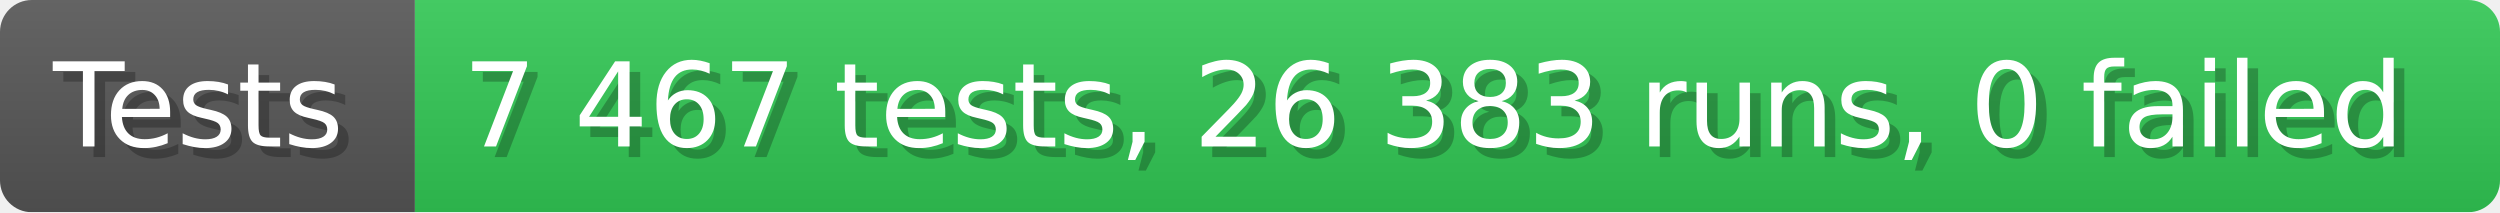
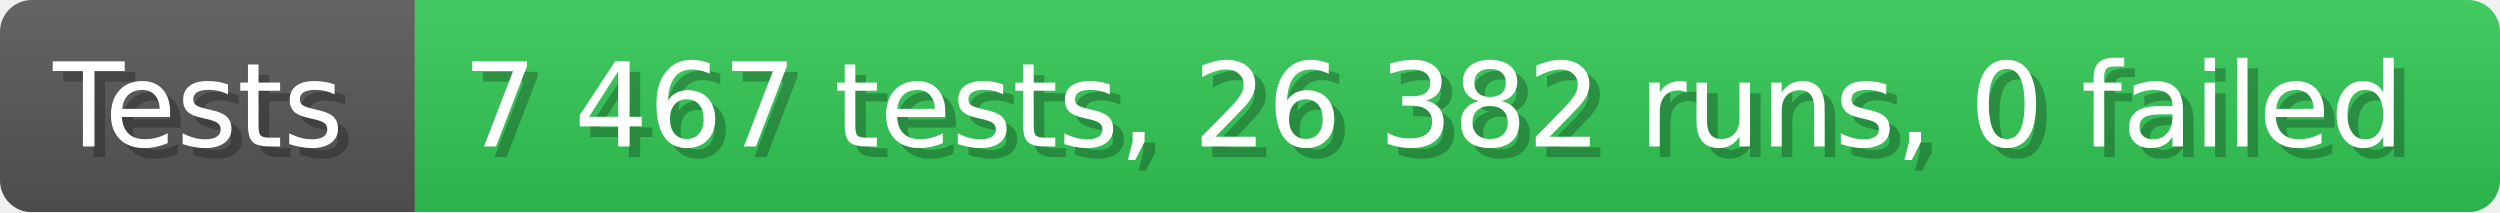
- <svg xmlns="http://www.w3.org/2000/svg" width="235.6" height="20" viewBox="0 0 2356 200" role="img" aria-label="Tests: 7 467 tests, 26 383 runs, 0 failed">
+ <svg xmlns="http://www.w3.org/2000/svg" width="235.6" height="20" viewBox="0 0 2356 200" role="img" aria-label="Tests: 7 467 tests, 26 382 runs, 0 failed">
  <linearGradient id="a" x2="0" y2="100%">
    <stop offset="0" stop-opacity=".1" stop-color="#EEE" />
    <stop offset="1" stop-opacity=".1" />
  </linearGradient>
  <mask id="m">
    <rect width="2356" height="200" rx="30" fill="#FFF" />
  </mask>
  <g mask="url(#m)">
    <rect width="391" height="200" fill="#555" />
    <rect width="1965" height="200" fill="#31c653" x="391" />
    <rect width="2356" height="200" fill="url(#a)" />
  </g>
  <g aria-hidden="true" fill="#fff" text-anchor="start" font-family="Verdana,DejaVu Sans,sans-serif" font-size="110">
    <text x="60" y="148" textLength="291" fill="#000" opacity="0.25">Tests</text>
    <text x="50" y="138" textLength="291">Tests</text>
-     <text x="446" y="148" textLength="1865" fill="#000" opacity="0.25">7 467 tests, 26 383 runs, 0 failed</text>
-     <text x="436" y="138" textLength="1865">7 467 tests, 26 383 runs, 0 failed</text>
+     <text x="446" y="148" textLength="1865" fill="#000" opacity="0.25">7 467 tests, 26 382 runs, 0 failed</text>
+     <text x="436" y="138" textLength="1865">7 467 tests, 26 382 runs, 0 failed</text>
  </g>
</svg>
